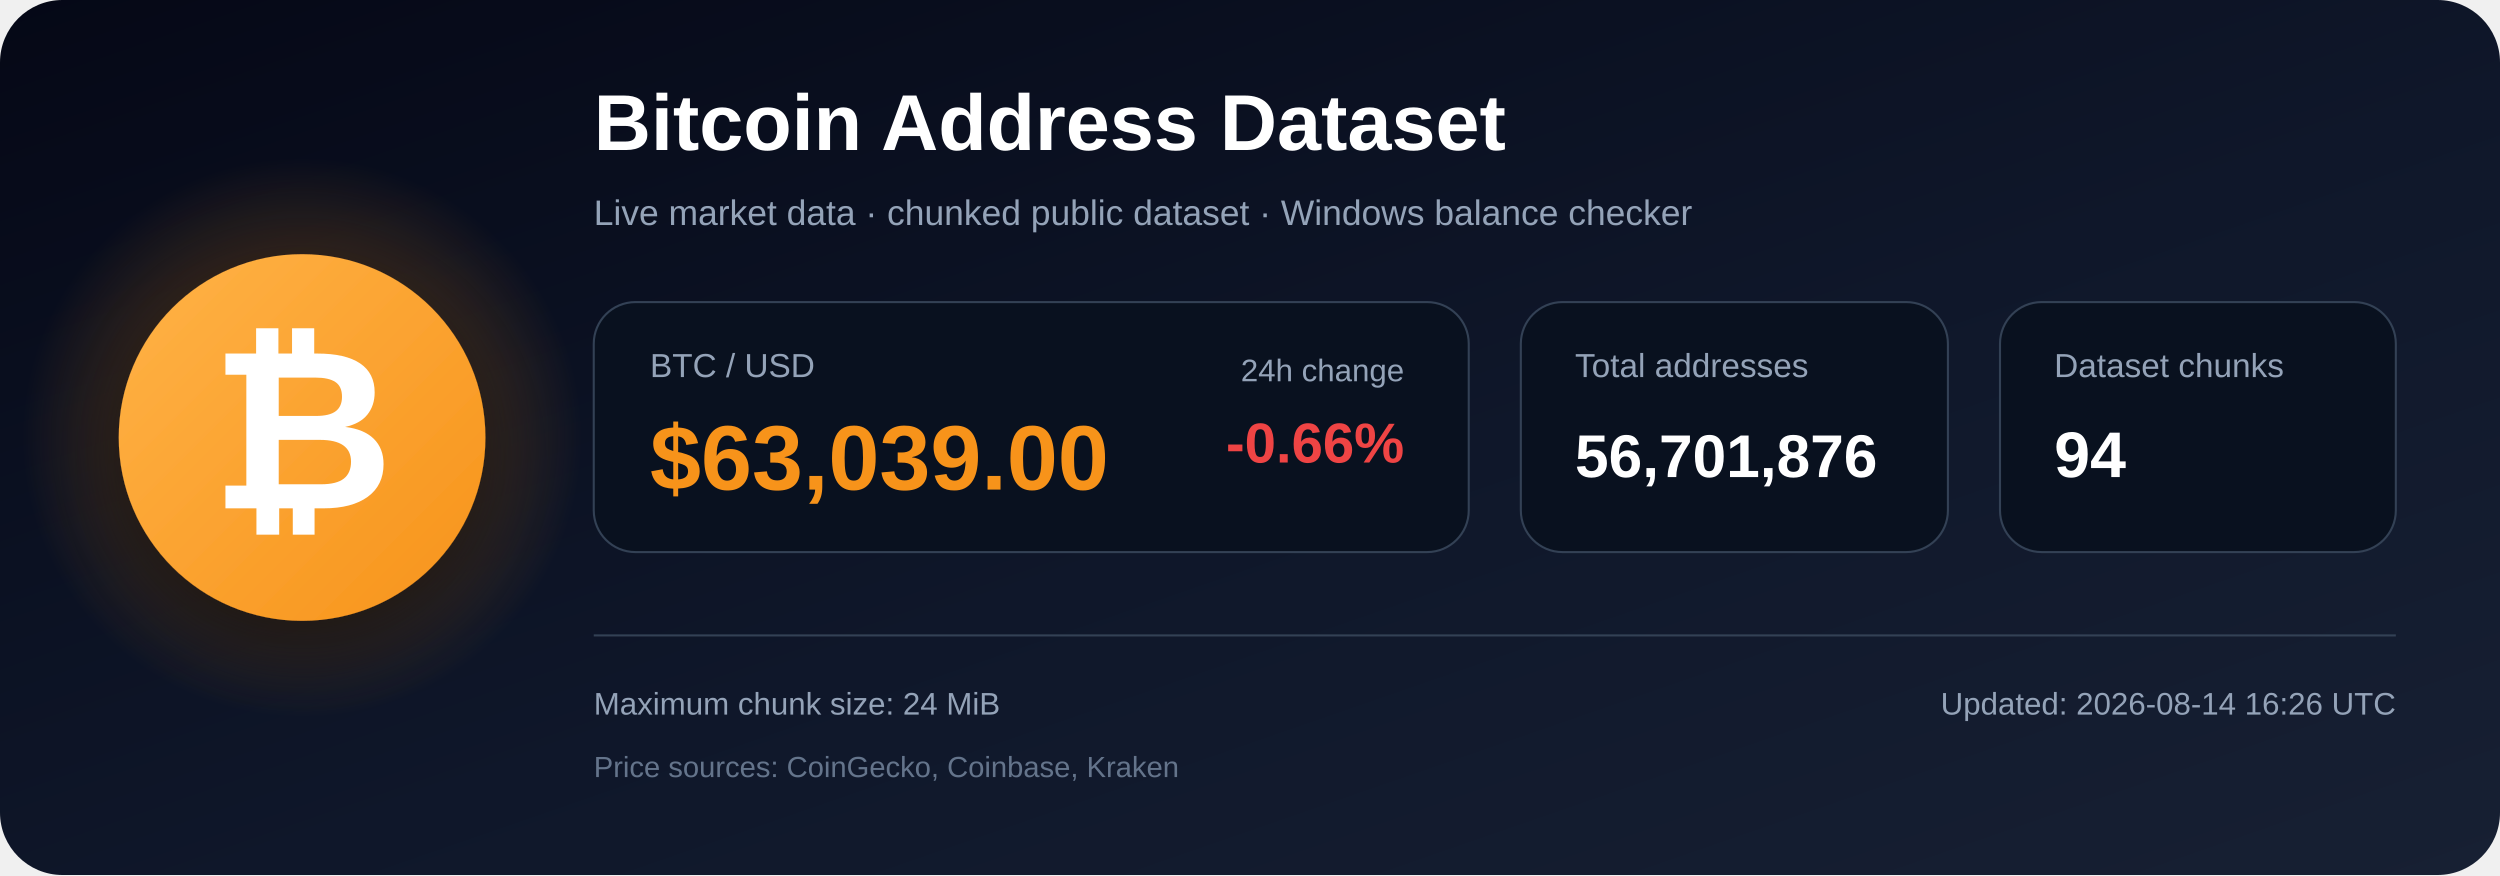
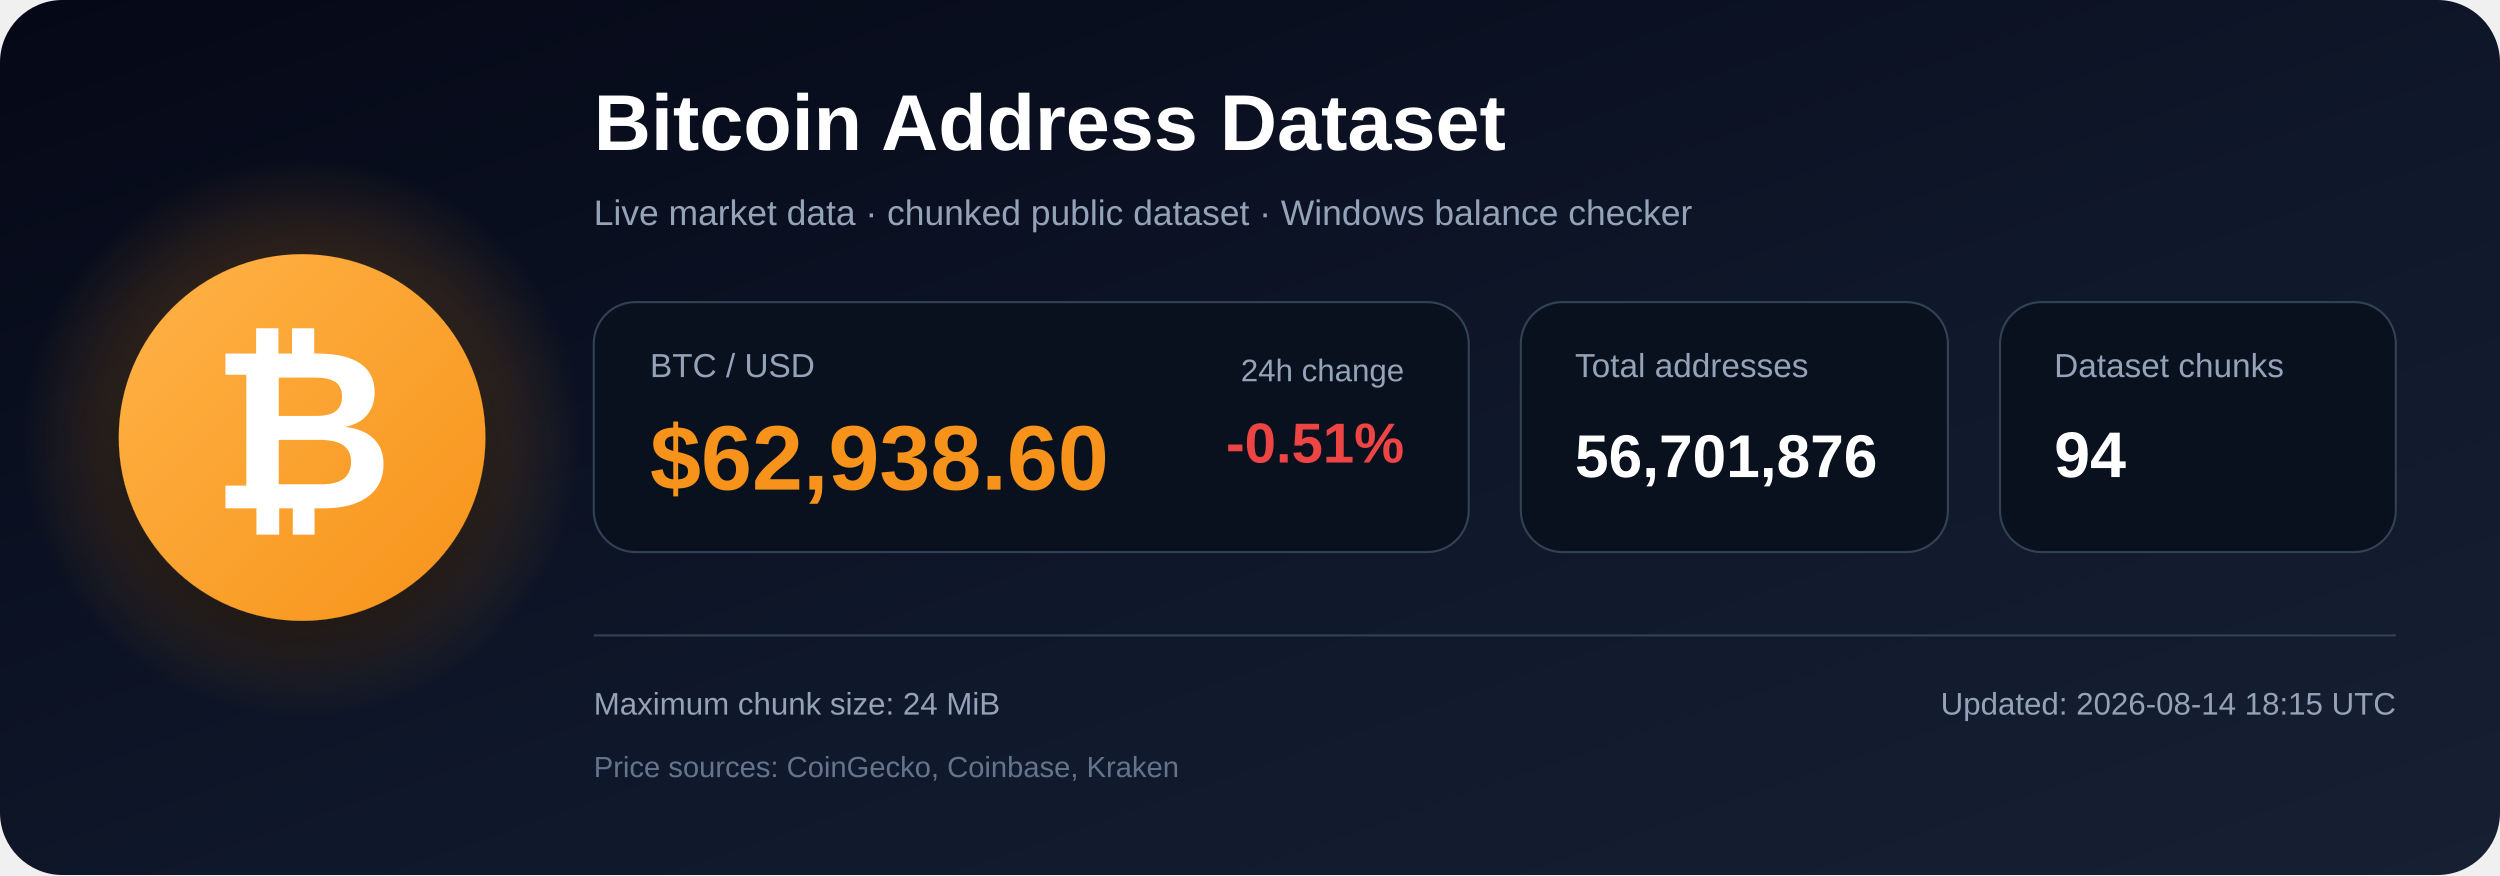
<svg xmlns="http://www.w3.org/2000/svg" width="1200" height="420" viewBox="0 0 1200 420" role="img" aria-labelledby="title description">
  <defs>
    <linearGradient id="bg" x1="0" y1="0" x2="1" y2="1">
      <stop offset="0%" stop-color="#050816" />
      <stop offset="55%" stop-color="#0f172a" />
      <stop offset="100%" stop-color="#172033" />
    </linearGradient>
    <radialGradient id="glow">
      <stop offset="0%" stop-color="#f7931a" stop-opacity=".48" />
      <stop offset="100%" stop-color="#f7931a" stop-opacity="0" />
    </radialGradient>
    <linearGradient id="orange" x1="0" y1="0" x2="1" y2="1">
      <stop offset="0%" stop-color="#ffb347" />
      <stop offset="100%" stop-color="#f7931a" />
    </linearGradient>
    <filter id="shadow" x="-40%" y="-40%" width="180%" height="180%">
      <feDropShadow dx="0" dy="12" stdDeviation="18" flood-color="#000000" flood-opacity=".50" />
    </filter>
  </defs>
  <rect width="1200" height="420" rx="30" fill="url(#bg)" />
  <circle cx="145" cy="210" r="135" fill="url(#glow)" />
  <circle cx="145" cy="210" r="88" fill="url(#orange)" filter="url(#shadow)" />
  <text x="145" y="244" text-anchor="middle" font-family="Arial, Helvetica, sans-serif" font-size="108" font-weight="700" fill="#ffffff">₿</text>
  <text x="285" y="72" font-family="Arial, Helvetica, sans-serif" font-size="38" font-weight="700" fill="#ffffff">
    Bitcoin Address Dataset
  </text>
  <text x="285" y="108" font-family="Arial, Helvetica, sans-serif" font-size="17" fill="#94a3b8">
    Live market data · chunked public dataset · Windows balance checker
  </text>
  <rect x="285" y="145" width="420" height="120" rx="20" fill="#09111f" stroke="#334155" />
  <text x="312" y="181" font-family="Arial, Helvetica, sans-serif" font-size="16" fill="#94a3b8">BTC / USD</text>
-   <text x="312" y="235" font-family="Arial, Helvetica, sans-serif" font-size="44" font-weight="700" fill="#f7931a">$63,039.00</text>
+   <text x="312" y="235" font-family="Arial, Helvetica, sans-serif" font-size="44" font-weight="700" fill="#f7931a">$62,938.60</text>
  <text x="674" y="183" text-anchor="end" font-family="Arial, Helvetica, sans-serif" font-size="15" fill="#94a3b8">24h change</text>
-   <text x="674" y="222" text-anchor="end" font-family="Arial, Helvetica, sans-serif" font-size="27" font-weight="700" fill="#ef4444">-0.66%</text>
+   <text x="674" y="222" text-anchor="end" font-family="Arial, Helvetica, sans-serif" font-size="27" font-weight="700" fill="#ef4444">-0.51%</text>
  <rect x="730" y="145" width="205" height="120" rx="20" fill="#09111f" stroke="#334155" />
  <text x="756" y="181" font-family="Arial, Helvetica, sans-serif" font-size="16" fill="#94a3b8">Total addresses</text>
  <text x="756" y="229" font-family="Arial, Helvetica, sans-serif" font-size="29" font-weight="700" fill="#ffffff">56,701,876</text>
  <rect x="960" y="145" width="190" height="120" rx="20" fill="#09111f" stroke="#334155" />
  <text x="986" y="181" font-family="Arial, Helvetica, sans-serif" font-size="16" fill="#94a3b8">Dataset chunks</text>
  <text x="986" y="229" font-family="Arial, Helvetica, sans-serif" font-size="31" font-weight="700" fill="#ffffff">94</text>
  <line x1="285" y1="305" x2="1150" y2="305" stroke="#334155" stroke-width="1" />
  <text x="285" y="343" font-family="Arial, Helvetica, sans-serif" font-size="15" fill="#94a3b8">
    Maximum chunk size: 24 MiB
  </text>
  <text x="285" y="373" font-family="Arial, Helvetica, sans-serif" font-size="14" fill="#64748b">
    Price sources: CoinGecko, Coinbase, Kraken
  </text>
  <text x="1150" y="343" text-anchor="end" font-family="Arial, Helvetica, sans-serif" font-size="15" fill="#94a3b8">
-     Updated: 2026-08-14 16:26 UTC
+     Updated: 2026-08-14 18:15 UTC
  </text>
</svg>
